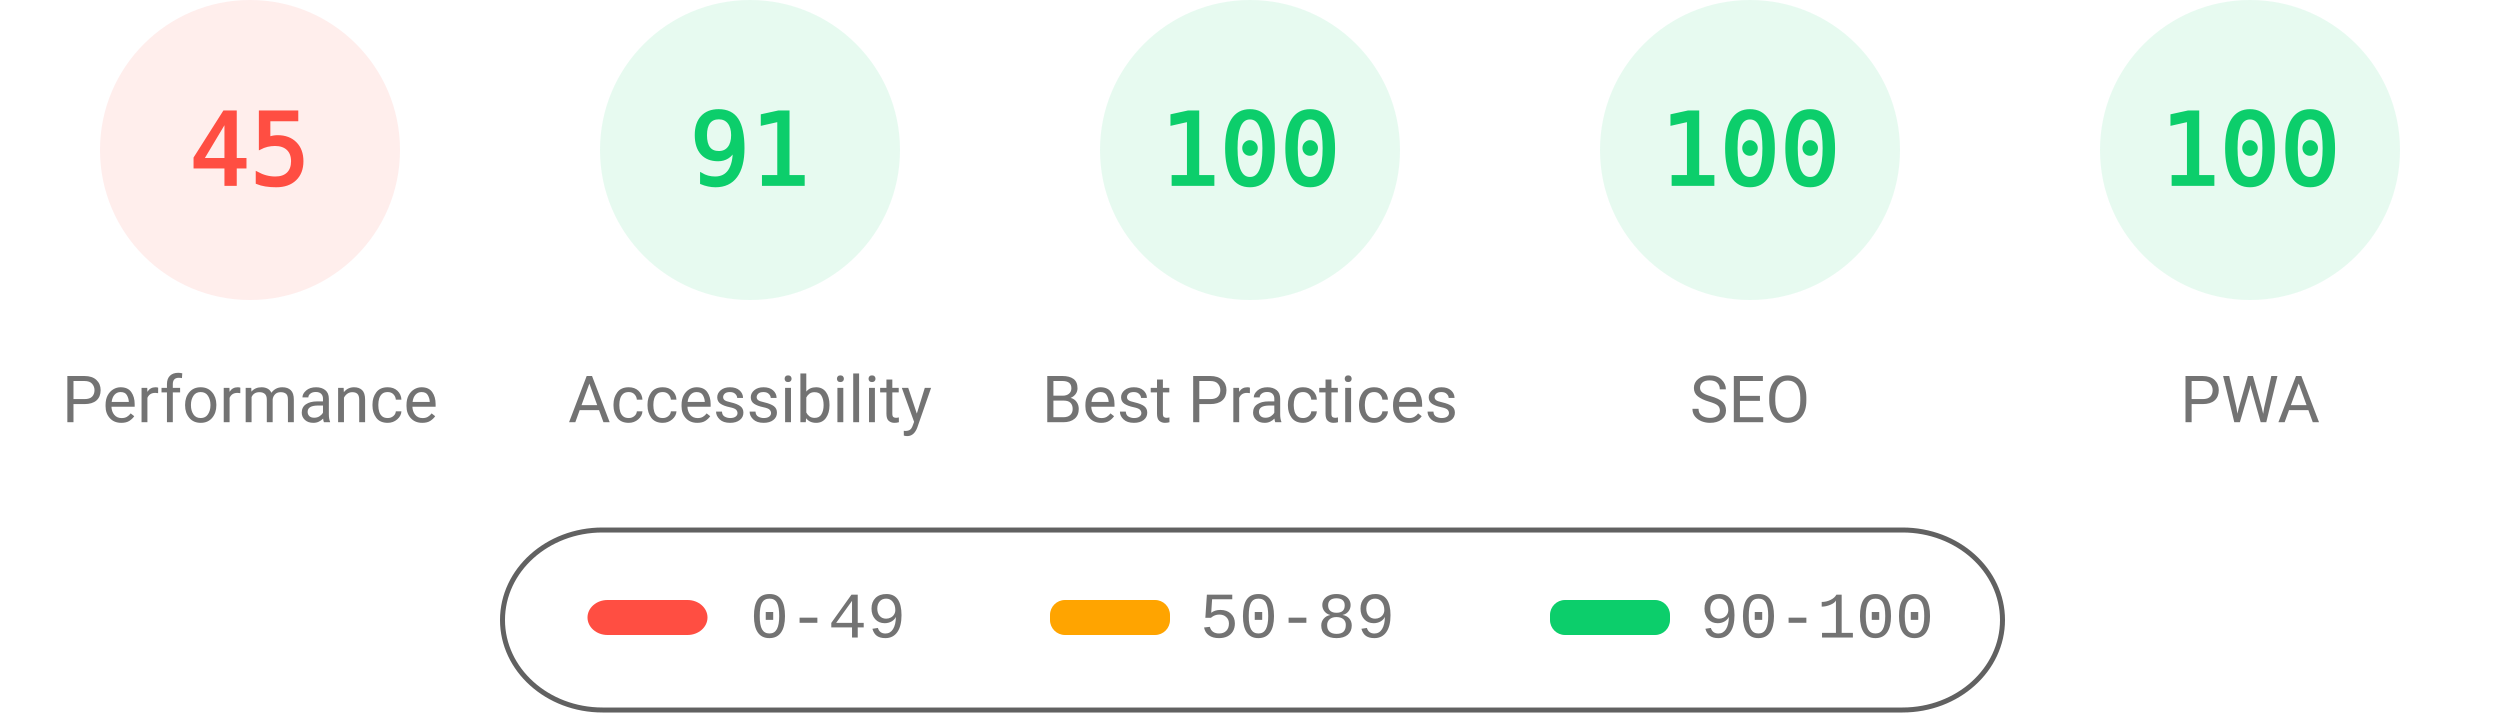
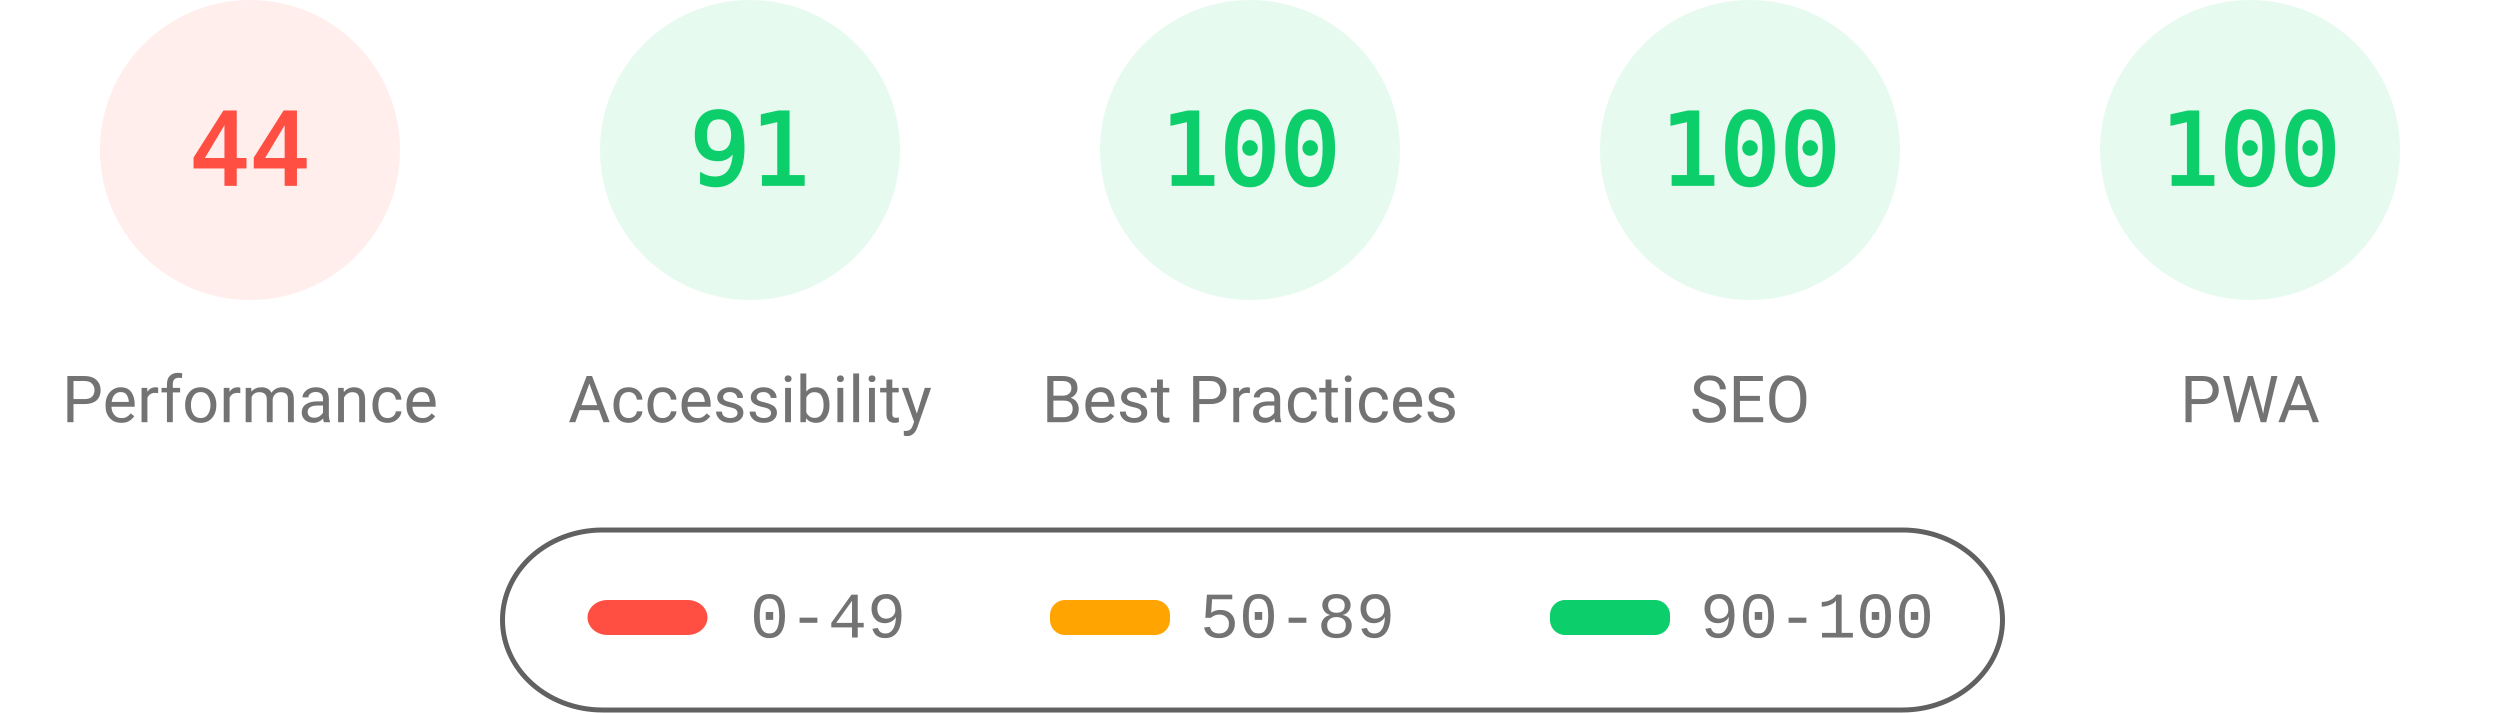
<svg xmlns="http://www.w3.org/2000/svg" fill="none" width="1000" height="285">
  <style>.gauge-base{opacity:.1}.gauge-arc{fill:none;animation-delay:250ms;stroke-linecap:round;transform:rotate(-90deg);transform-origin:100px 60px;animation:load-gauge 1s ease forwards}.guage-text{font-size:40px;font-family:monospace;text-align:center}.guage-red{color:#ff4e42;fill:#ff4e42;stroke:#ff4e42}.guage-orange{color:#ffa400;fill:#ffa400;stroke:#ffa400}.guage-green{color:#0cce6b;fill:#0cce6b;stroke:#0cce6b}.guage-undefined{color:#5c5c5c;fill:#5c5c5c;stroke:#5c5c5c}.guage-title{color:#737373;fill:#737373;stroke:none;font-size:26px;line-height:26px;font-family:Roboto,Halvetica,Arial,sans-serif}@keyframes load-gauge{from{stroke-dasharray:0 352.858}}</style>
  <svg class="guage-div guage-perf guage-red" viewBox="0 0 200 200" width="200" height="200">
    <circle class="gauge-base" r="56" cx="100" cy="60" stroke-width="8" />
-     <circle class="gauge-arc guage-arc-1" r="56" cx="100" cy="60" stroke-width="8" style="stroke-dasharray:158.336,351.858" />
-     <text class="guage-text" x="100" y="60" alignment-baseline="central" dominant-baseline="central" text-anchor="middle">45</text>
+     <circle class="gauge-arc guage-arc-1" r="56" cx="100" cy="60" stroke-width="8" style="stroke-dasharray:154.818,351.858" />
+     <text class="guage-text" x="100" y="60" alignment-baseline="central" dominant-baseline="central" text-anchor="middle">44</text>
    <text class="guage-title" x="100" y="160" alignment-baseline="central" dominant-baseline="central" text-anchor="middle">Performance</text>
  </svg>
  <svg class="guage-div guage-acc guage-green" viewBox="0 0 200 200" width="200" height="200" x="200">
    <circle class="gauge-base" r="56" cx="100" cy="60" stroke-width="8" />
    <circle class="gauge-arc guage-arc-2" r="56" cx="100" cy="60" stroke-width="8" style="stroke-dasharray:320.191,351.858" />
    <text class="guage-text" x="100" y="60" alignment-baseline="central" dominant-baseline="central" text-anchor="middle">91</text>
    <text class="guage-title" x="100" y="160" alignment-baseline="central" dominant-baseline="central" text-anchor="middle">Accessibility</text>
  </svg>
  <svg class="guage-div guage-best guage-green" viewBox="0 0 200 200" width="200" height="200" x="400">
    <circle class="gauge-base" r="56" cx="100" cy="60" stroke-width="8" />
    <circle class="gauge-arc guage-arc-3" r="56" cx="100" cy="60" stroke-width="8" style="stroke-dasharray:351.858,351.858" />
    <text class="guage-text" x="100" y="60" alignment-baseline="central" dominant-baseline="central" text-anchor="middle">100</text>
    <text class="guage-title" x="100" y="160" alignment-baseline="central" dominant-baseline="central" text-anchor="middle">Best Practices</text>
  </svg>
  <svg class="guage-div guage-seo guage-green" viewBox="0 0 200 200" width="200" height="200" x="600">
    <circle class="gauge-base" r="56" cx="100" cy="60" stroke-width="8" />
    <circle class="gauge-arc guage-arc-4" r="56" cx="100" cy="60" stroke-width="8" style="stroke-dasharray:351.858,351.858" />
    <text class="guage-text" x="100" y="60" alignment-baseline="central" dominant-baseline="central" text-anchor="middle">100</text>
    <text class="guage-title" x="100" y="160" alignment-baseline="central" dominant-baseline="central" text-anchor="middle">SEO</text>
  </svg>
  <svg class="guage-div guage-pwa guage-green" viewBox="0 0 200 200" width="200" height="200" x="800">
    <circle class="gauge-base" r="56" cx="100" cy="60" stroke-width="8" />
    <circle class="gauge-arc guage-arc-4" r="56" cx="100" cy="60" stroke-width="8" style="stroke-dasharray:351.858,351.858" />
    <text class="guage-text" x="100" y="60" alignment-baseline="central" dominant-baseline="central" text-anchor="middle">100</text>
    <text class="guage-title" x="100" y="160" alignment-baseline="central" dominant-baseline="central" text-anchor="middle">PWA</text>
  </svg>
  <svg width="604" height="76" x="200" y="210">
    <path fill="none" id="canvas_background" d="M-1-1h604v80H-1z" />
    <rect fill-opacity="0" stroke="#616161" stroke-width="2" rx="40" id="svg_2" height="72" width="600" y="2" x="1" fill="#000" />
    <rect stroke="#000" rx="8" id="svg_3" height="14" width="48" y="30" x="35" stroke-opacity="null" stroke-width="0" fill="#ff4e42" />
    <rect stroke="#000" rx="6" id="svg_4" height="14" width="48" y="30" x="220" stroke-opacity="null" stroke-width="0" fill="#ffa400" />
    <rect stroke="#000" rx="6" id="svg_5" height="14" width="48" y="30" x="420" stroke-opacity="null" stroke-width="0" fill="#0cce6b" />
    <text xml:space="preserve" text-anchor="start" font-family="'Courier New', Courier, monospace" font-size="26" id="svg_6" y="45" x="100" stroke-opacity="null" stroke-width="0" stroke="#000" fill="#737373">0-49</text>
    <text xml:space="preserve" text-anchor="start" font-family="'Courier New', Courier, monospace" font-size="26" id="svg_7" y="45" x="280" stroke-opacity="null" stroke-width="0" stroke="#000" fill="#737373">50-89</text>
    <text xml:space="preserve" text-anchor="start" font-family="'Courier New', Courier, monospace" font-size="26" id="svg_8" y="45" x="480" stroke-opacity="null" stroke-width="0" stroke="#000" fill="#737373">90-100</text>
  </svg>
</svg>
